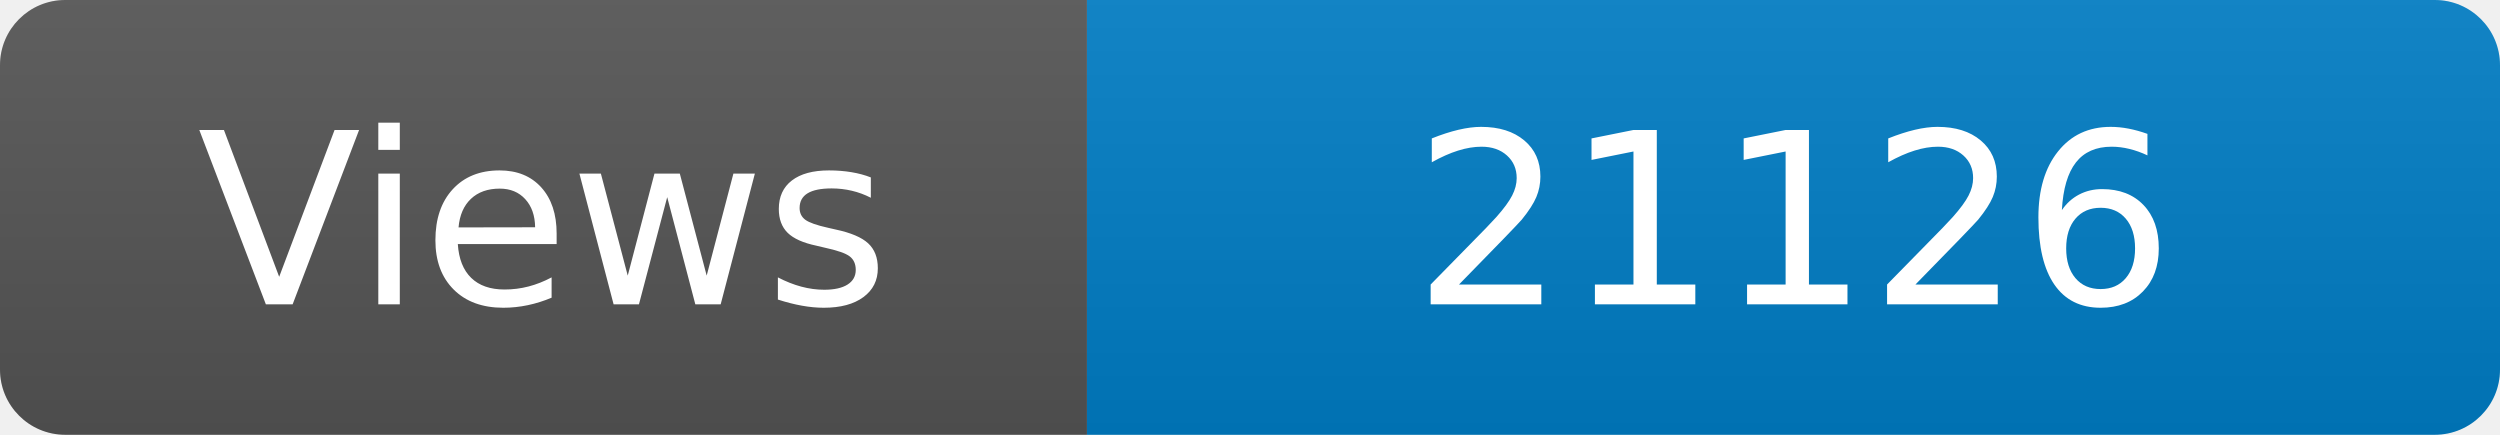
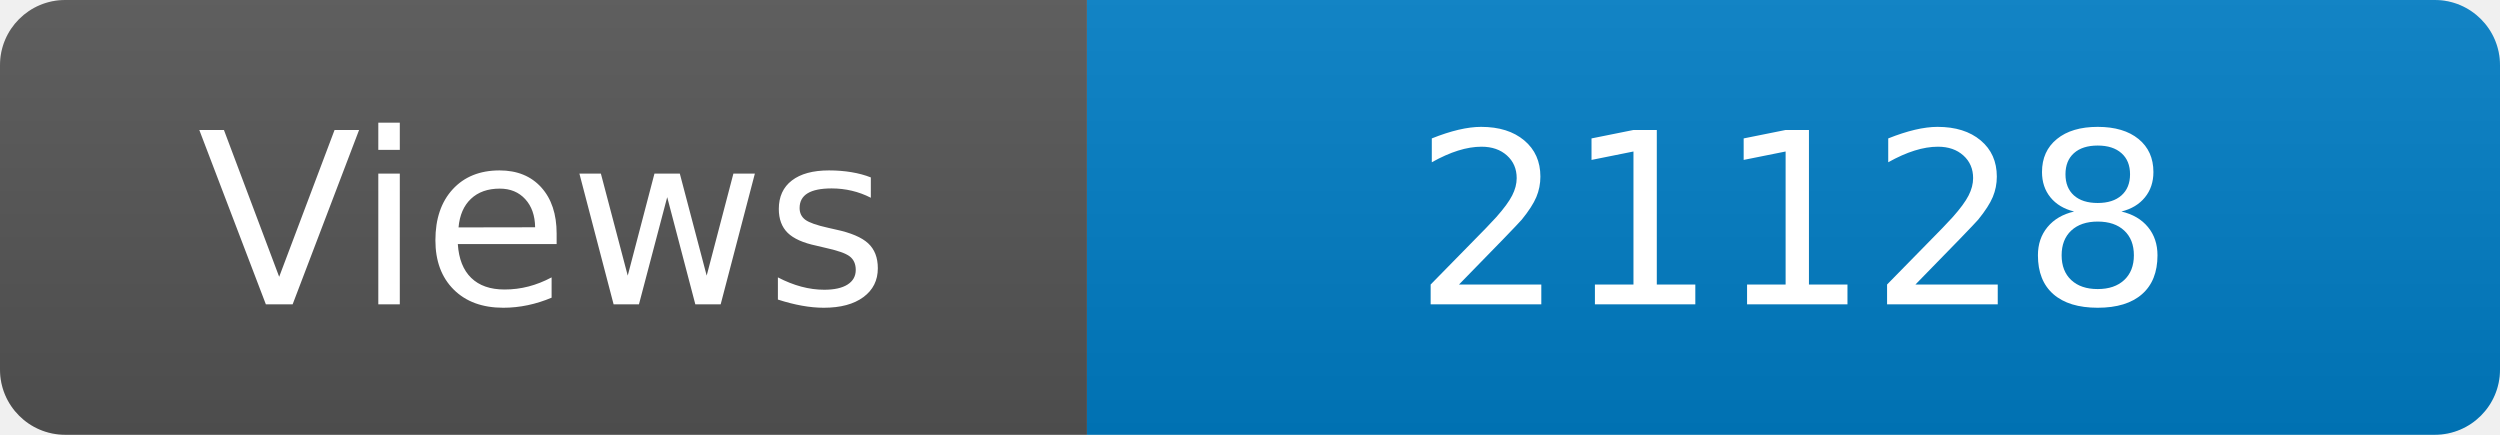
<svg xmlns="http://www.w3.org/2000/svg" width="115" height="20" role="img" aria-label="Maintained?: yes">
  <linearGradient id="s" x2="0" y2="100%">
    <stop offset="0" stop-color="#bbb" stop-opacity=".1" />
    <stop offset="1" stop-opacity=".1" />
  </linearGradient>
  <clipPath id="r">
    <rect width="115" height="20" rx="3" fill="#fff" />
  </clipPath>
  <g clip-path="url(#r)">
    <rect width="50" height="20" fill="#555" />
    <rect x="50" width="160" height="20" fill="#007ec6" />
    <rect width="115" height="20" fill="url(#s)" />
  </g>
  <g fill="#fff" text-anchor="middle" font-family="Verdana,Geneva,DejaVu Sans,sans-serif" font-size="110">
    <text x="250" y="140" transform="scale(.1)" fill="#fff">Views</text>
-     <text x="825" y="140" transform="scale(.1)" fill="#fff">21126</text>
+     <text x="825" y="140" transform="scale(.1)" fill="#fff">21128</text>
  </g>
</svg>
